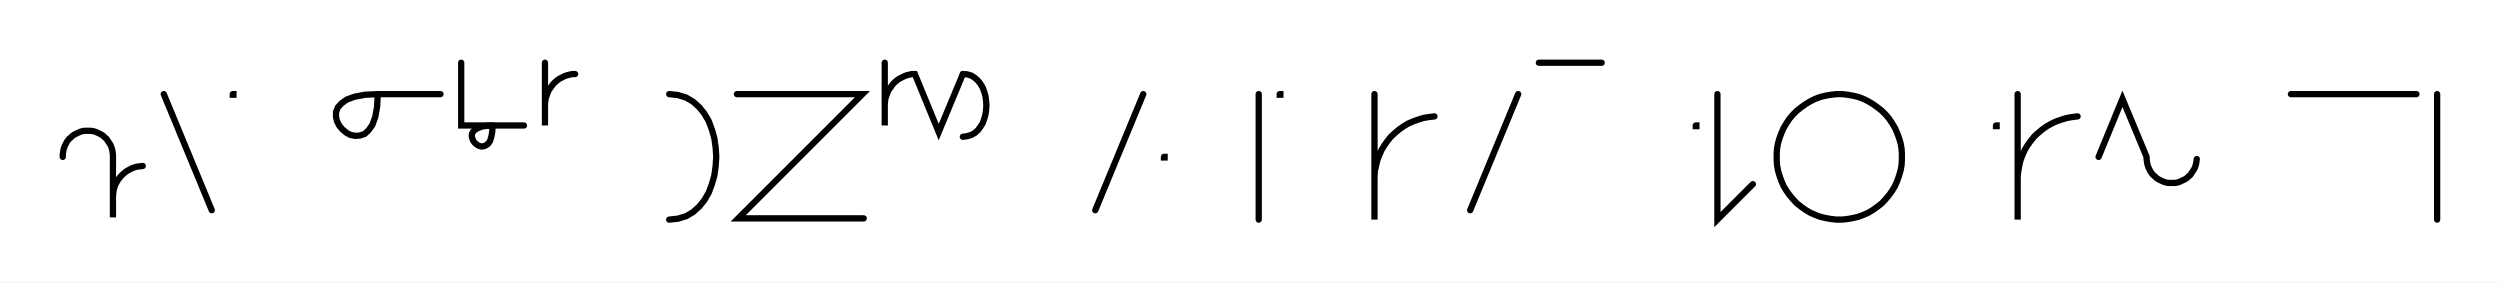
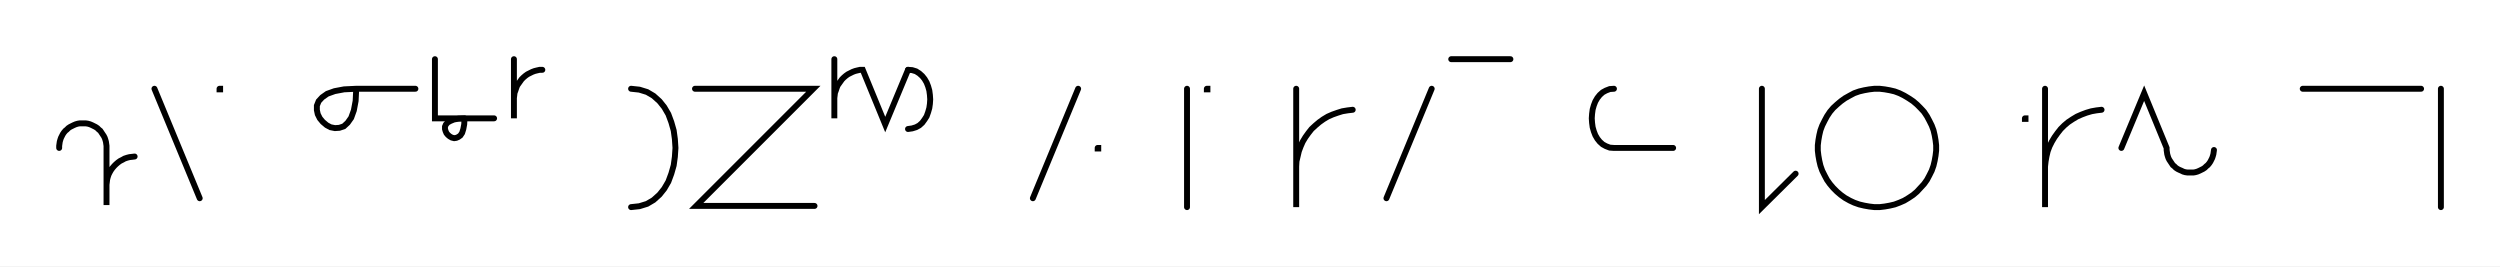
- <svg xmlns="http://www.w3.org/2000/svg" width="796.841" height="90" style="fill:none; stroke-linecap:round;">
+ <svg xmlns="http://www.w3.org/2000/svg" width="844.974" height="90" style="fill:none; stroke-linecap:round;">
  <rect width="100%" height="100%" fill="#FFFFFF" />
  <path stroke="#000000" stroke-width="2" d="M 550,75" />
  <path stroke="#000000" stroke-width="2" d="M 20,50 20,49.3 20.1,48.6 20.2,47.9 20.4,47.2 20.6,46.6 20.9,46 21.2,45.4 21.6,44.8 22.1,44.2 22.6,43.8 23.1,43.3 23.7,42.9 24.3,42.6 24.9,42.3 25.6,42 26.3,41.8 26.9,41.7 27.6,41.7 28.3,41.7 29,41.7 29.7,41.8 30.4,42 31.1,42.3 31.7,42.6 32.3,42.9 32.9,43.3 33.4,43.8 33.9,44.2 34.3,44.8 34.7,45.4 35.1,46 35.4,46.6 35.6,47.2 35.8,47.9 35.9,48.6 36,49.3 36,69.3 36,63.3 36,62.4 36.1,61.6 36.2,60.7 36.4,59.9 36.7,59 37.1,58.2 37.5,57.5 38,56.8 38.6,56.1 39.2,55.5 39.9,54.9 40.6,54.4 41.4,54 42.1,53.6 43,53.3 43.8,53.1 44.7,53 45.5,52.9" />
  <path stroke="#000000" stroke-width="2" d="M 52.2,70" />
  <path stroke="#000000" stroke-width="2" d="M 52.2,30 67.5,67" />
  <path stroke="#000000" stroke-width="2" d="M 74.2,70" />
  <path stroke="#000000" stroke-width="2" d="M 74.2,30 74.4,30 74.4,30.2 74.2,30.2 74.2,30" />
  <path stroke="#000000" stroke-width="2" d="M 104.4,70" />
  <path stroke="#000000" stroke-width="2" d="M 120.4,30" />
  <path stroke="#000000" stroke-width="2" d="M 120.4,30 120.2,34.1 119.6,37.3 118.7,39.8 117.5,41.5 116.2,42.7 114.7,43.2 113.2,43.3 111.7,43 110.4,42.3 109.1,41.2 108.1,40 107.4,38.6 107.1,37.2 107.1,35.7 107.7,34.2 108.9,32.9 110.6,31.7 113.1,30.8 116.3,30.2 120.4,30 140.4,30" />
  <path stroke="#000000" stroke-width="2" d="M 147,70" />
  <path stroke="#000000" stroke-width="2" d="M 147,20 147,40 157,40" />
  <path stroke="#000000" stroke-width="2" d="M 157,40 156.9,42 156.6,43.6 156.2,44.9 155.6,45.8 154.9,46.3 154.2,46.6 153.5,46.7 152.7,46.5 152,46.1 151.4,45.6 150.9,45 150.6,44.3 150.4,43.6 150.4,42.8 150.7,42.1 151.3,41.4 152.2,40.9 153.4,40.4 155,40.1 157,40 167,40" />
  <path stroke="#000000" stroke-width="2" d="M 173.7,70" />
  <path stroke="#000000" stroke-width="2" d="M 173.7,20 173.7,40 173.7,34 173.7,33.1 173.8,32.3 173.9,31.4 174.2,30.6 174.5,29.7 174.8,28.9 175.3,28.2 175.8,27.5 176.3,26.8 176.9,26.2 177.6,25.6 178.3,25.1 179.1,24.7 179.9,24.3 180.7,24 181.5,23.8 182.4,23.6 183.3,23.6" />
  <path stroke="#000000" stroke-width="2" d="M 213.3,70" />
  <path stroke="#000000" stroke-width="2" d="M 213.3,30" />
  <path stroke="#000000" stroke-width="2" d="M 213.3,30 216.1,30.3 218.7,31.1 220.9,32.4 222.9,34.2 224.5,36.2 225.9,38.6 226.9,41.3 227.7,44.1 228.1,47 228.3,50 228.1,53 227.7,55.9 226.9,58.7 225.9,61.4 224.5,63.8 222.9,65.8 220.9,67.6 218.7,68.9 216.1,69.7 213.3,70" />
  <path stroke="#000000" stroke-width="2" d="M 234.9,70" />
  <path stroke="#000000" stroke-width="2" d="M 234.9,30 274.9,30 235.3,69.6 275.3,69.6" />
  <path stroke="#000000" stroke-width="2" d="M 282,70" />
  <path stroke="#000000" stroke-width="2" d="M 282,20 282,40 282,34 282,33.1 282.1,32.3 282.2,31.4 282.5,30.6 282.8,29.7 283.1,28.9 283.6,28.2 284.1,27.5 284.6,26.8 285.2,26.2 285.9,25.6 286.6,25.1 287.4,24.7 288.2,24.3 289,24 289.8,23.8 290.7,23.6 291.6,23.6 299.2,42.1 306.9,23.6" />
  <path stroke="#000000" stroke-width="2" d="M 306.9,23.6 308.3,23.7 309.6,24.1 310.7,24.8 311.7,25.7 312.5,26.7 313.2,27.9 313.7,29.2 314.1,30.6 314.3,32.1 314.4,33.6 314.3,35.1 314.1,36.5 313.7,37.9 313.2,39.3 312.5,40.4 311.7,41.5 310.7,42.4 309.6,43 308.3,43.4 306.9,43.6" />
  <path stroke="#000000" stroke-width="2" d="M 344.4,70" />
  <path stroke="#000000" stroke-width="2" d="M 364.4,30 349.1,67" />
  <path stroke="#000000" stroke-width="2" d="M 371,70" />
  <path stroke="#000000" stroke-width="2" d="M 371,50 371.2,50 371.2,50.2 371,50.2 371,50" />
  <path stroke="#000000" stroke-width="2" d="M 401.2,70" />
  <path stroke="#000000" stroke-width="2" d="M 401.2,30 401.2,70" />
  <path stroke="#000000" stroke-width="2" d="M 407.9,70" />
  <path stroke="#000000" stroke-width="2" d="M 407.9,30 408.1,30 408.1,30.2 407.9,30.2 407.9,30" />
  <path stroke="#000000" stroke-width="2" d="M 438.1,70" />
  <path stroke="#000000" stroke-width="2" d="M 438.1,30 438.1,70 438.1,58 438.1,56.3 438.2,54.5 438.6,52.8 439,51.1 439.6,49.5 440.3,47.9 441.2,46.4 442.2,45 443.3,43.6 444.6,42.4 445.9,41.3 447.3,40.3 448.8,39.4 450.4,38.7 452.1,38.1 453.7,37.6 455.5,37.3 457.2,37.1" />
  <path stroke="#000000" stroke-width="2" d="M 463.9,70" />
  <path stroke="#000000" stroke-width="2" d="M 483.9,30 468.6,67" />
  <path stroke="#000000" stroke-width="2" d="M 490.5,70" />
  <path stroke="#000000" stroke-width="2" d="M 490.5,20 510.5,20" />
  <path stroke="#000000" stroke-width="2" d="M 540.5,70" />
-   <path stroke="#000000" stroke-width="2" d="M 540.5,40 540.7,40 540.7,40.2 540.5,40.2 540.5,40" />
-   <path stroke="#000000" stroke-width="2" d="M 547.4,70" />
-   <path stroke="#000000" stroke-width="2" d="M 547.4,30 547.4,70 558.7,58.7" />
-   <path stroke="#000000" stroke-width="2" d="M 565.4,70" />
-   <path stroke="#000000" stroke-width="2" d="M 585.4,70 587.1,70 588.9,69.8 590.6,69.5 592.3,69.1 593.9,68.5 595.5,67.8 597,66.9 598.4,65.9 599.8,64.8 601,63.5 602.1,62.2 603.1,60.8 604,59.3 604.7,57.7 605.3,56 605.8,54.3 606.1,52.6 606.2,50.9 606.2,49.1 606.1,47.4 605.8,45.7 605.3,44 604.7,42.4 604,40.8 603.1,39.3 602.1,37.8 601,36.5 599.8,35.3 598.4,34.2 597,33.2 595.5,32.3 593.9,31.5 592.3,30.9 590.6,30.5 588.9,30.2 587.1,30 585.4,30 583.6,30.2 581.9,30.5 580.2,30.9 578.6,31.5 577,32.3 575.5,33.2 574.1,34.2 572.7,35.3 571.5,36.5 570.4,37.8 569.4,39.3 568.5,40.8 567.8,42.4 567.2,44 566.7,45.7 566.4,47.4 566.3,49.1 566.3,50.9 566.4,52.6 566.7,54.3 567.2,56 567.8,57.7 568.5,59.3 569.4,60.8 570.4,62.2 571.5,63.5 572.7,64.8 574.1,65.9 575.5,66.9 577,67.8 578.6,68.5 580.2,69.1 581.9,69.5 583.6,69.8 585.4,70" />
-   <path stroke="#000000" stroke-width="2" d="M 636.2,70" />
-   <path stroke="#000000" stroke-width="2" d="M 636.2,40 636.4,40 636.4,40.2 636.2,40.2 636.2,40" />
-   <path stroke="#000000" stroke-width="2" d="M 643.1,70" />
-   <path stroke="#000000" stroke-width="2" d="M 643.1,30 643.1,70 643.1,58 643.1,56.3 643.3,54.5 643.6,52.8 644,51.1 644.6,49.5 645.3,47.9 646.2,46.4 647.2,45 648.3,43.6 649.6,42.4 650.9,41.3 652.3,40.3 653.9,39.4 655.4,38.7 657.1,38.1 658.8,37.6 660.5,37.3 662.2,37.1" />
-   <path stroke="#000000" stroke-width="2" d="M 668.9,70" />
-   <path stroke="#000000" stroke-width="2" d="M 668.9,50 676.5,31.5 684.2,50 684.2,50.7 684.3,51.4 684.4,52.1 684.6,52.8 684.8,53.4 685.1,54 685.4,54.6 685.8,55.2 686.3,55.8 686.8,56.2 687.3,56.7 687.9,57.1 688.5,57.4 689.1,57.7 689.8,58 690.5,58.2 691.1,58.3 691.8,58.3 692.5,58.3 693.2,58.3 693.9,58.2 694.6,58 695.2,57.7 695.9,57.4 696.5,57.1 697.1,56.7 697.6,56.2 698.1,55.8 698.5,55.2 698.9,54.6 699.3,54 699.6,53.4 699.8,52.8 700,52.1 700.1,51.4 700.2,50.7" />
-   <path stroke="#000000" stroke-width="2" d="M 730.2,70" />
-   <path stroke="#000000" stroke-width="2" d="M 730.2,30 770.2,30" />
-   <path stroke="#000000" stroke-width="2" d="M 776.8,70" />
-   <path stroke="#000000" stroke-width="2" d="M 776.8,30 776.8,70" />
-   <path stroke="#000000" stroke-width="2" d="M 806.8,70" />
+   <path stroke="#000000" stroke-width="2" d="M 545.5,30" />
+   <path stroke="#000000" stroke-width="2" d="M 545.5,30 544.1,30.1 542.8,30.6 541.7,31.2 540.7,32.1 539.9,33.1 539.2,34.3 538.7,35.6 538.3,37 538.1,38.5 538,40 538.1,41.5 538.3,43 538.7,44.4 539.2,45.7 539.9,46.9 540.7,47.9 541.7,48.8 542.8,49.4 544.1,49.9 545.5,50 565.5,50" />
+   <path stroke="#000000" stroke-width="2" d="M 595.5,70" />
+   <path stroke="#000000" stroke-width="2" d="M 595.5,30 595.5,70 606.9,58.7" />
+   <path stroke="#000000" stroke-width="2" d="M 613.5,70" />
+   <path stroke="#000000" stroke-width="2" d="M 633.5,70 635.3,70 637,69.8 638.7,69.5 640.4,69.1 642,68.5 643.6,67.8 645.1,66.9 646.6,65.9 647.9,64.8 649.1,63.5 650.3,62.2 651.3,60.8 652.1,59.3 652.9,57.7 653.5,56 653.9,54.3 654.2,52.6 654.4,50.9 654.4,49.1 654.2,47.4 653.9,45.7 653.5,44 652.9,42.4 652.1,40.8 651.3,39.3 650.3,37.8 649.1,36.5 647.9,35.3 646.6,34.2 645.1,33.2 643.6,32.3 642,31.5 640.4,30.9 638.7,30.5 637,30.2 635.3,30 633.5,30 631.8,30.2 630.1,30.5 628.4,30.9 626.7,31.5 625.2,32.3 623.6,33.2 622.2,34.2 620.9,35.3 619.6,36.5 618.5,37.8 617.5,39.3 616.7,40.8 615.9,42.4 615.3,44 614.9,45.7 614.6,47.4 614.4,49.1 614.4,50.9 614.6,52.6 614.9,54.3 615.3,56 615.9,57.7 616.7,59.3 617.5,60.8 618.5,62.2 619.6,63.5 620.9,64.8 622.2,65.9 623.6,66.9 625.2,67.8 626.7,68.5 628.4,69.1 630.1,69.5 631.8,69.8 633.5,70" />
+   <path stroke="#000000" stroke-width="2" d="M 684.4,70" />
+   <path stroke="#000000" stroke-width="2" d="M 684.4,40 684.6,40 684.6,40.2 684.4,40.2 684.4,40" />
+   <path stroke="#000000" stroke-width="2" d="M 691.2,70" />
+   <path stroke="#000000" stroke-width="2" d="M 691.2,30 691.2,70 691.2,58 691.2,56.3 691.4,54.5 691.7,52.8 692.1,51.1 692.7,49.5 693.5,47.9 694.4,46.4 695.4,45 696.5,43.6 697.7,42.4 699,41.3 700.5,40.3 702,39.4 703.6,38.7 705.2,38.1 706.9,37.6 708.6,37.3 710.3,37.1" />
+   <path stroke="#000000" stroke-width="2" d="M 717,70" />
+   <path stroke="#000000" stroke-width="2" d="M 717,50 724.7,31.5 732.3,50 732.3,50.7 732.4,51.4 732.5,52.1 732.7,52.8 732.9,53.4 733.2,54 733.6,54.6 734,55.2 734.4,55.8 734.9,56.2 735.4,56.7 736,57.1 736.6,57.4 737.3,57.7 737.9,58 738.6,58.2 739.3,58.3 740,58.3 740.7,58.3 741.4,58.3 742,58.2 742.7,58 743.4,57.7 744,57.4 744.6,57.1 745.2,56.7 745.7,56.2 746.2,55.8 746.7,55.2 747.1,54.6 747.4,54 747.7,53.4 747.9,52.8 748.1,52.1 748.2,51.4 748.3,50.7" />
+   <path stroke="#000000" stroke-width="2" d="M 778.3,70" />
+   <path stroke="#000000" stroke-width="2" d="M 778.3,30 818.3,30" />
+   <path stroke="#000000" stroke-width="2" d="M 825,70" />
+   <path stroke="#000000" stroke-width="2" d="M 825,30 825,70" />
+   <path stroke="#000000" stroke-width="2" d="M 855,70" />
</svg>
